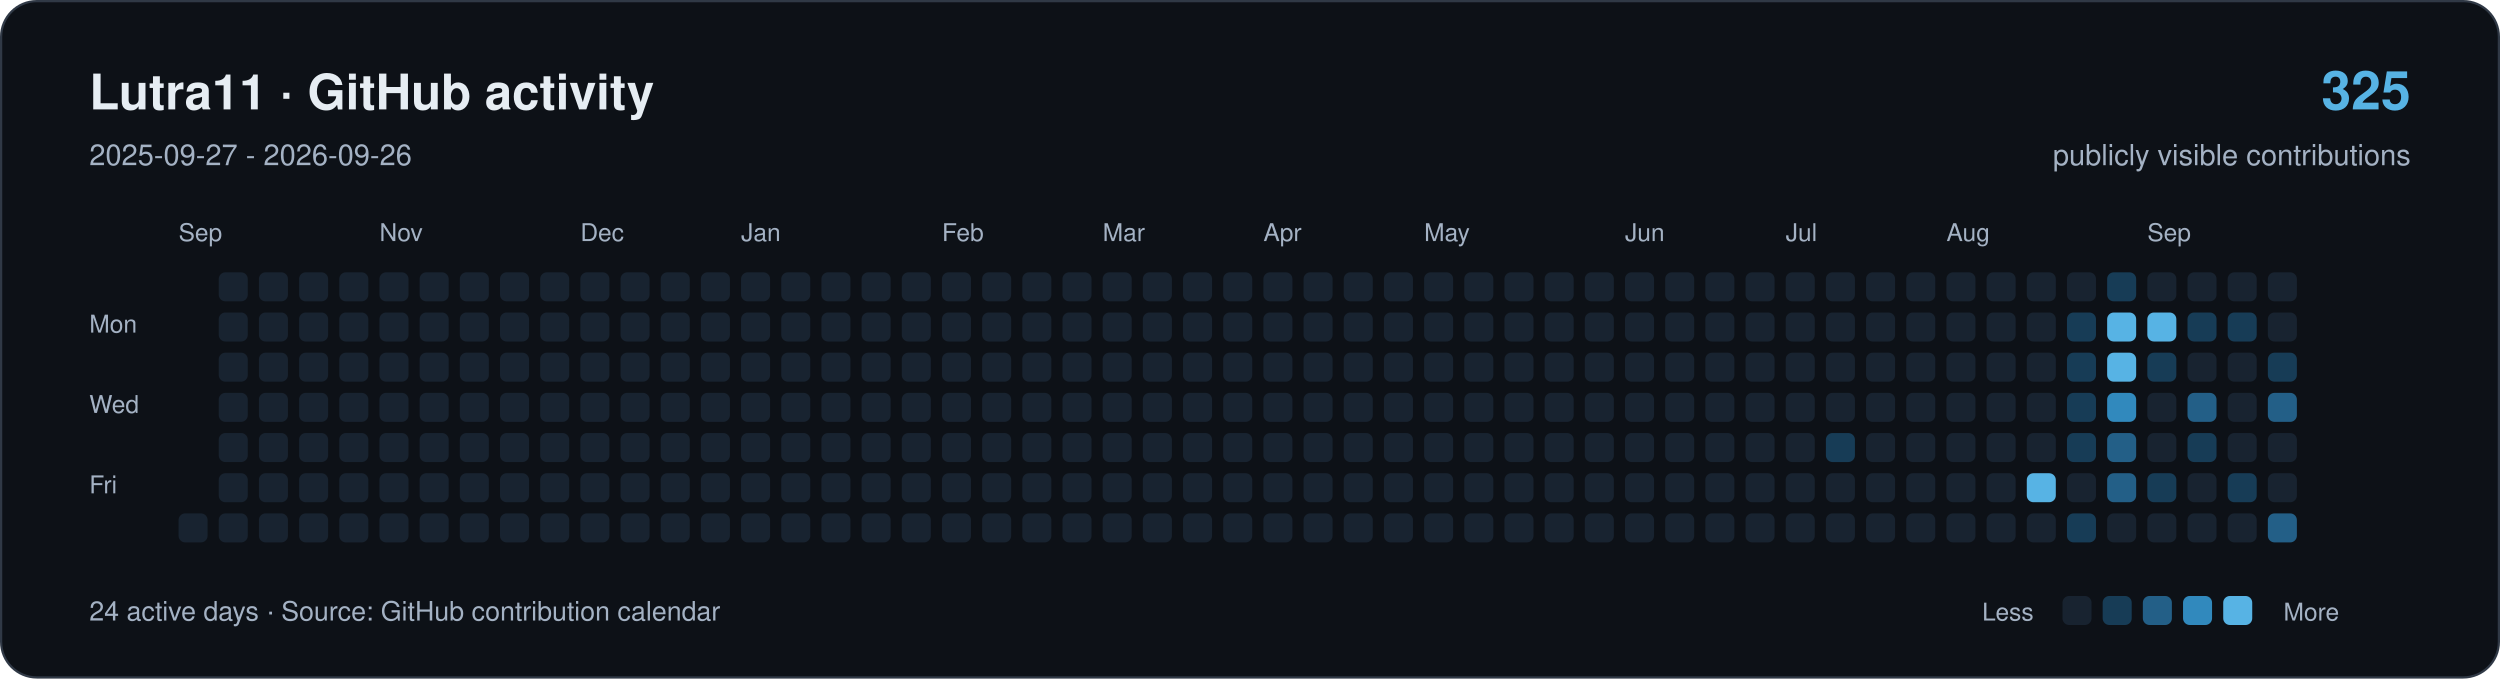
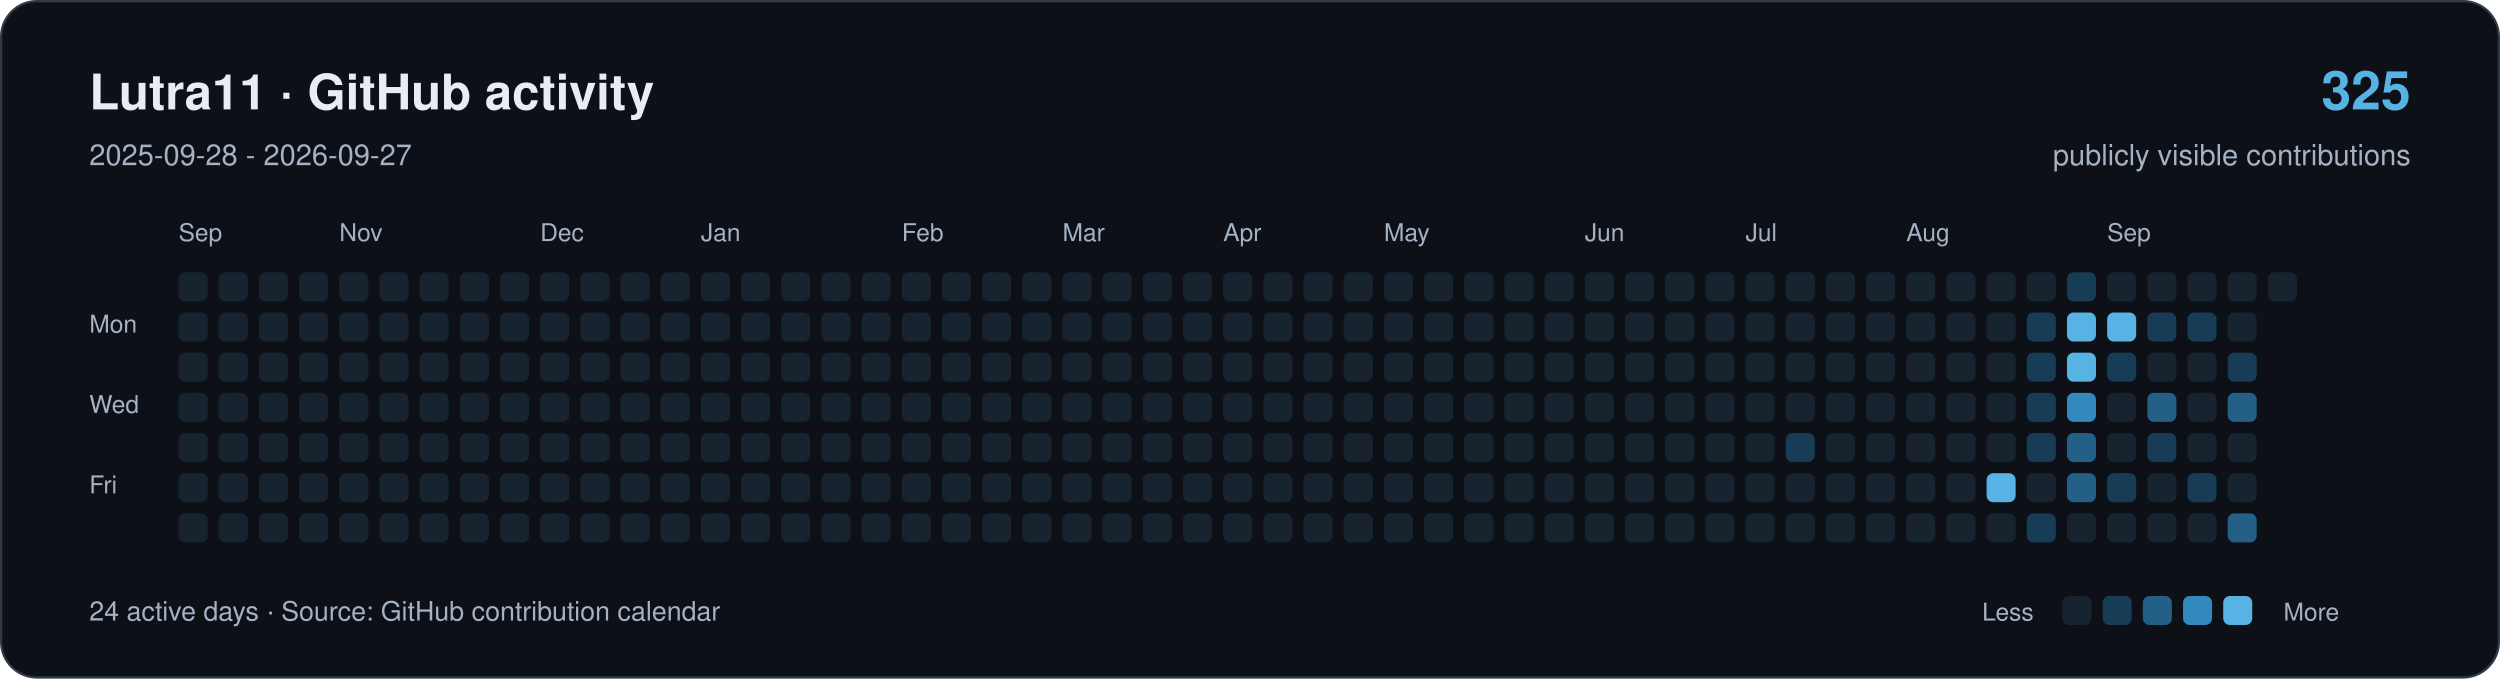
<svg xmlns="http://www.w3.org/2000/svg" width="1120" height="304" viewBox="0 0 1120 304" role="img" aria-labelledby="title description">
  <rect x="0.5" y="0.5" width="1119" height="303" rx="16" fill="#0d1117" stroke="#303946" />
  <g font-family="-apple-system,BlinkMacSystemFont,Segoe UI,Helvetica,Arial,sans-serif">
    <text x="40" y="49" font-size="22" font-weight="650" fill="#e6edf3">Lutra11 · GitHub activity</text>
-     <text x="40" y="74" font-size="13" fill="#a4b2c4">2025-09-27 - 2026-09-26</text>
+     <text x="40" y="74" font-size="13" fill="#a4b2c4">2025-09-28 - 2026-09-27</text>
    <text x="1080" y="49" text-anchor="end" font-size="24" font-weight="650" fill="#57b3e4">325</text>
    <text x="1080" y="74" text-anchor="end" font-size="13" fill="#a4b2c4">publicly visible contributions</text>
    <g fill="#a4b2c4" font-size="11">
      <text x="80" y="108">Sep</text>
-       <text x="170" y="108">Nov</text>
-       <text x="260" y="108">Dec</text>
-       <text x="332" y="108">Jan</text>
-       <text x="422" y="108">Feb</text>
-       <text x="494" y="108">Mar</text>
-       <text x="566" y="108">Apr</text>
-       <text x="638" y="108">May</text>
-       <text x="728" y="108">Jun</text>
-       <text x="800" y="108">Jul</text>
-       <text x="872" y="108">Aug</text>
-       <text x="962" y="108">Sep</text>
+       <text x="152" y="108">Nov</text>
+       <text x="242" y="108">Dec</text>
+       <text x="314" y="108">Jan</text>
+       <text x="404" y="108">Feb</text>
+       <text x="476" y="108">Mar</text>
+       <text x="548" y="108">Apr</text>
+       <text x="620" y="108">May</text>
+       <text x="710" y="108">Jun</text>
+       <text x="782" y="108">Jul</text>
+       <text x="854" y="108">Aug</text>
+       <text x="944" y="108">Sep</text>
      <text x="40" y="149">Mon</text>
      <text x="40" y="185">Wed</text>
      <text x="40" y="221">Fri</text>
    </g>
+     <rect x="80" y="122" width="13" height="13" rx="3" fill="#182330" />
+     <rect x="80" y="140" width="13" height="13" rx="3" fill="#182330" />
+     <rect x="80" y="158" width="13" height="13" rx="3" fill="#182330" />
+     <rect x="80" y="176" width="13" height="13" rx="3" fill="#182330" />
+     <rect x="80" y="194" width="13" height="13" rx="3" fill="#182330" />
+     <rect x="80" y="212" width="13" height="13" rx="3" fill="#182330" />
    <rect x="80" y="230" width="13" height="13" rx="3" fill="#182330" />
    <rect x="98" y="122" width="13" height="13" rx="3" fill="#182330" />
    <rect x="98" y="140" width="13" height="13" rx="3" fill="#182330" />
    <rect x="98" y="158" width="13" height="13" rx="3" fill="#182330" />
    <rect x="98" y="176" width="13" height="13" rx="3" fill="#182330" />
    <rect x="98" y="194" width="13" height="13" rx="3" fill="#182330" />
    <rect x="98" y="212" width="13" height="13" rx="3" fill="#182330" />
    <rect x="98" y="230" width="13" height="13" rx="3" fill="#182330" />
    <rect x="116" y="122" width="13" height="13" rx="3" fill="#182330" />
    <rect x="116" y="140" width="13" height="13" rx="3" fill="#182330" />
    <rect x="116" y="158" width="13" height="13" rx="3" fill="#182330" />
    <rect x="116" y="176" width="13" height="13" rx="3" fill="#182330" />
    <rect x="116" y="194" width="13" height="13" rx="3" fill="#182330" />
    <rect x="116" y="212" width="13" height="13" rx="3" fill="#182330" />
    <rect x="116" y="230" width="13" height="13" rx="3" fill="#182330" />
    <rect x="134" y="122" width="13" height="13" rx="3" fill="#182330" />
    <rect x="134" y="140" width="13" height="13" rx="3" fill="#182330" />
    <rect x="134" y="158" width="13" height="13" rx="3" fill="#182330" />
    <rect x="134" y="176" width="13" height="13" rx="3" fill="#182330" />
    <rect x="134" y="194" width="13" height="13" rx="3" fill="#182330" />
    <rect x="134" y="212" width="13" height="13" rx="3" fill="#182330" />
    <rect x="134" y="230" width="13" height="13" rx="3" fill="#182330" />
    <rect x="152" y="122" width="13" height="13" rx="3" fill="#182330" />
    <rect x="152" y="140" width="13" height="13" rx="3" fill="#182330" />
    <rect x="152" y="158" width="13" height="13" rx="3" fill="#182330" />
    <rect x="152" y="176" width="13" height="13" rx="3" fill="#182330" />
    <rect x="152" y="194" width="13" height="13" rx="3" fill="#182330" />
    <rect x="152" y="212" width="13" height="13" rx="3" fill="#182330" />
    <rect x="152" y="230" width="13" height="13" rx="3" fill="#182330" />
    <rect x="170" y="122" width="13" height="13" rx="3" fill="#182330" />
    <rect x="170" y="140" width="13" height="13" rx="3" fill="#182330" />
    <rect x="170" y="158" width="13" height="13" rx="3" fill="#182330" />
    <rect x="170" y="176" width="13" height="13" rx="3" fill="#182330" />
    <rect x="170" y="194" width="13" height="13" rx="3" fill="#182330" />
    <rect x="170" y="212" width="13" height="13" rx="3" fill="#182330" />
    <rect x="170" y="230" width="13" height="13" rx="3" fill="#182330" />
    <rect x="188" y="122" width="13" height="13" rx="3" fill="#182330" />
    <rect x="188" y="140" width="13" height="13" rx="3" fill="#182330" />
    <rect x="188" y="158" width="13" height="13" rx="3" fill="#182330" />
    <rect x="188" y="176" width="13" height="13" rx="3" fill="#182330" />
    <rect x="188" y="194" width="13" height="13" rx="3" fill="#182330" />
    <rect x="188" y="212" width="13" height="13" rx="3" fill="#182330" />
    <rect x="188" y="230" width="13" height="13" rx="3" fill="#182330" />
    <rect x="206" y="122" width="13" height="13" rx="3" fill="#182330" />
    <rect x="206" y="140" width="13" height="13" rx="3" fill="#182330" />
    <rect x="206" y="158" width="13" height="13" rx="3" fill="#182330" />
    <rect x="206" y="176" width="13" height="13" rx="3" fill="#182330" />
    <rect x="206" y="194" width="13" height="13" rx="3" fill="#182330" />
    <rect x="206" y="212" width="13" height="13" rx="3" fill="#182330" />
    <rect x="206" y="230" width="13" height="13" rx="3" fill="#182330" />
    <rect x="224" y="122" width="13" height="13" rx="3" fill="#182330" />
    <rect x="224" y="140" width="13" height="13" rx="3" fill="#182330" />
    <rect x="224" y="158" width="13" height="13" rx="3" fill="#182330" />
    <rect x="224" y="176" width="13" height="13" rx="3" fill="#182330" />
    <rect x="224" y="194" width="13" height="13" rx="3" fill="#182330" />
    <rect x="224" y="212" width="13" height="13" rx="3" fill="#182330" />
    <rect x="224" y="230" width="13" height="13" rx="3" fill="#182330" />
    <rect x="242" y="122" width="13" height="13" rx="3" fill="#182330" />
    <rect x="242" y="140" width="13" height="13" rx="3" fill="#182330" />
    <rect x="242" y="158" width="13" height="13" rx="3" fill="#182330" />
    <rect x="242" y="176" width="13" height="13" rx="3" fill="#182330" />
    <rect x="242" y="194" width="13" height="13" rx="3" fill="#182330" />
    <rect x="242" y="212" width="13" height="13" rx="3" fill="#182330" />
    <rect x="242" y="230" width="13" height="13" rx="3" fill="#182330" />
    <rect x="260" y="122" width="13" height="13" rx="3" fill="#182330" />
    <rect x="260" y="140" width="13" height="13" rx="3" fill="#182330" />
    <rect x="260" y="158" width="13" height="13" rx="3" fill="#182330" />
    <rect x="260" y="176" width="13" height="13" rx="3" fill="#182330" />
    <rect x="260" y="194" width="13" height="13" rx="3" fill="#182330" />
    <rect x="260" y="212" width="13" height="13" rx="3" fill="#182330" />
    <rect x="260" y="230" width="13" height="13" rx="3" fill="#182330" />
    <rect x="278" y="122" width="13" height="13" rx="3" fill="#182330" />
    <rect x="278" y="140" width="13" height="13" rx="3" fill="#182330" />
    <rect x="278" y="158" width="13" height="13" rx="3" fill="#182330" />
    <rect x="278" y="176" width="13" height="13" rx="3" fill="#182330" />
    <rect x="278" y="194" width="13" height="13" rx="3" fill="#182330" />
    <rect x="278" y="212" width="13" height="13" rx="3" fill="#182330" />
    <rect x="278" y="230" width="13" height="13" rx="3" fill="#182330" />
    <rect x="296" y="122" width="13" height="13" rx="3" fill="#182330" />
    <rect x="296" y="140" width="13" height="13" rx="3" fill="#182330" />
    <rect x="296" y="158" width="13" height="13" rx="3" fill="#182330" />
    <rect x="296" y="176" width="13" height="13" rx="3" fill="#182330" />
    <rect x="296" y="194" width="13" height="13" rx="3" fill="#182330" />
    <rect x="296" y="212" width="13" height="13" rx="3" fill="#182330" />
    <rect x="296" y="230" width="13" height="13" rx="3" fill="#182330" />
    <rect x="314" y="122" width="13" height="13" rx="3" fill="#182330" />
    <rect x="314" y="140" width="13" height="13" rx="3" fill="#182330" />
    <rect x="314" y="158" width="13" height="13" rx="3" fill="#182330" />
    <rect x="314" y="176" width="13" height="13" rx="3" fill="#182330" />
    <rect x="314" y="194" width="13" height="13" rx="3" fill="#182330" />
    <rect x="314" y="212" width="13" height="13" rx="3" fill="#182330" />
    <rect x="314" y="230" width="13" height="13" rx="3" fill="#182330" />
    <rect x="332" y="122" width="13" height="13" rx="3" fill="#182330" />
    <rect x="332" y="140" width="13" height="13" rx="3" fill="#182330" />
    <rect x="332" y="158" width="13" height="13" rx="3" fill="#182330" />
    <rect x="332" y="176" width="13" height="13" rx="3" fill="#182330" />
    <rect x="332" y="194" width="13" height="13" rx="3" fill="#182330" />
    <rect x="332" y="212" width="13" height="13" rx="3" fill="#182330" />
    <rect x="332" y="230" width="13" height="13" rx="3" fill="#182330" />
    <rect x="350" y="122" width="13" height="13" rx="3" fill="#182330" />
    <rect x="350" y="140" width="13" height="13" rx="3" fill="#182330" />
    <rect x="350" y="158" width="13" height="13" rx="3" fill="#182330" />
    <rect x="350" y="176" width="13" height="13" rx="3" fill="#182330" />
    <rect x="350" y="194" width="13" height="13" rx="3" fill="#182330" />
    <rect x="350" y="212" width="13" height="13" rx="3" fill="#182330" />
    <rect x="350" y="230" width="13" height="13" rx="3" fill="#182330" />
    <rect x="368" y="122" width="13" height="13" rx="3" fill="#182330" />
    <rect x="368" y="140" width="13" height="13" rx="3" fill="#182330" />
    <rect x="368" y="158" width="13" height="13" rx="3" fill="#182330" />
    <rect x="368" y="176" width="13" height="13" rx="3" fill="#182330" />
    <rect x="368" y="194" width="13" height="13" rx="3" fill="#182330" />
    <rect x="368" y="212" width="13" height="13" rx="3" fill="#182330" />
    <rect x="368" y="230" width="13" height="13" rx="3" fill="#182330" />
    <rect x="386" y="122" width="13" height="13" rx="3" fill="#182330" />
    <rect x="386" y="140" width="13" height="13" rx="3" fill="#182330" />
    <rect x="386" y="158" width="13" height="13" rx="3" fill="#182330" />
    <rect x="386" y="176" width="13" height="13" rx="3" fill="#182330" />
    <rect x="386" y="194" width="13" height="13" rx="3" fill="#182330" />
    <rect x="386" y="212" width="13" height="13" rx="3" fill="#182330" />
    <rect x="386" y="230" width="13" height="13" rx="3" fill="#182330" />
    <rect x="404" y="122" width="13" height="13" rx="3" fill="#182330" />
    <rect x="404" y="140" width="13" height="13" rx="3" fill="#182330" />
    <rect x="404" y="158" width="13" height="13" rx="3" fill="#182330" />
    <rect x="404" y="176" width="13" height="13" rx="3" fill="#182330" />
    <rect x="404" y="194" width="13" height="13" rx="3" fill="#182330" />
    <rect x="404" y="212" width="13" height="13" rx="3" fill="#182330" />
    <rect x="404" y="230" width="13" height="13" rx="3" fill="#182330" />
    <rect x="422" y="122" width="13" height="13" rx="3" fill="#182330" />
    <rect x="422" y="140" width="13" height="13" rx="3" fill="#182330" />
    <rect x="422" y="158" width="13" height="13" rx="3" fill="#182330" />
    <rect x="422" y="176" width="13" height="13" rx="3" fill="#182330" />
    <rect x="422" y="194" width="13" height="13" rx="3" fill="#182330" />
    <rect x="422" y="212" width="13" height="13" rx="3" fill="#182330" />
    <rect x="422" y="230" width="13" height="13" rx="3" fill="#182330" />
    <rect x="440" y="122" width="13" height="13" rx="3" fill="#182330" />
    <rect x="440" y="140" width="13" height="13" rx="3" fill="#182330" />
    <rect x="440" y="158" width="13" height="13" rx="3" fill="#182330" />
    <rect x="440" y="176" width="13" height="13" rx="3" fill="#182330" />
    <rect x="440" y="194" width="13" height="13" rx="3" fill="#182330" />
    <rect x="440" y="212" width="13" height="13" rx="3" fill="#182330" />
    <rect x="440" y="230" width="13" height="13" rx="3" fill="#182330" />
    <rect x="458" y="122" width="13" height="13" rx="3" fill="#182330" />
    <rect x="458" y="140" width="13" height="13" rx="3" fill="#182330" />
    <rect x="458" y="158" width="13" height="13" rx="3" fill="#182330" />
    <rect x="458" y="176" width="13" height="13" rx="3" fill="#182330" />
    <rect x="458" y="194" width="13" height="13" rx="3" fill="#182330" />
    <rect x="458" y="212" width="13" height="13" rx="3" fill="#182330" />
    <rect x="458" y="230" width="13" height="13" rx="3" fill="#182330" />
    <rect x="476" y="122" width="13" height="13" rx="3" fill="#182330" />
    <rect x="476" y="140" width="13" height="13" rx="3" fill="#182330" />
    <rect x="476" y="158" width="13" height="13" rx="3" fill="#182330" />
    <rect x="476" y="176" width="13" height="13" rx="3" fill="#182330" />
    <rect x="476" y="194" width="13" height="13" rx="3" fill="#182330" />
    <rect x="476" y="212" width="13" height="13" rx="3" fill="#182330" />
    <rect x="476" y="230" width="13" height="13" rx="3" fill="#182330" />
    <rect x="494" y="122" width="13" height="13" rx="3" fill="#182330" />
    <rect x="494" y="140" width="13" height="13" rx="3" fill="#182330" />
    <rect x="494" y="158" width="13" height="13" rx="3" fill="#182330" />
    <rect x="494" y="176" width="13" height="13" rx="3" fill="#182330" />
    <rect x="494" y="194" width="13" height="13" rx="3" fill="#182330" />
    <rect x="494" y="212" width="13" height="13" rx="3" fill="#182330" />
    <rect x="494" y="230" width="13" height="13" rx="3" fill="#182330" />
    <rect x="512" y="122" width="13" height="13" rx="3" fill="#182330" />
    <rect x="512" y="140" width="13" height="13" rx="3" fill="#182330" />
    <rect x="512" y="158" width="13" height="13" rx="3" fill="#182330" />
    <rect x="512" y="176" width="13" height="13" rx="3" fill="#182330" />
    <rect x="512" y="194" width="13" height="13" rx="3" fill="#182330" />
    <rect x="512" y="212" width="13" height="13" rx="3" fill="#182330" />
    <rect x="512" y="230" width="13" height="13" rx="3" fill="#182330" />
    <rect x="530" y="122" width="13" height="13" rx="3" fill="#182330" />
    <rect x="530" y="140" width="13" height="13" rx="3" fill="#182330" />
    <rect x="530" y="158" width="13" height="13" rx="3" fill="#182330" />
    <rect x="530" y="176" width="13" height="13" rx="3" fill="#182330" />
    <rect x="530" y="194" width="13" height="13" rx="3" fill="#182330" />
    <rect x="530" y="212" width="13" height="13" rx="3" fill="#182330" />
    <rect x="530" y="230" width="13" height="13" rx="3" fill="#182330" />
    <rect x="548" y="122" width="13" height="13" rx="3" fill="#182330" />
    <rect x="548" y="140" width="13" height="13" rx="3" fill="#182330" />
    <rect x="548" y="158" width="13" height="13" rx="3" fill="#182330" />
    <rect x="548" y="176" width="13" height="13" rx="3" fill="#182330" />
    <rect x="548" y="194" width="13" height="13" rx="3" fill="#182330" />
    <rect x="548" y="212" width="13" height="13" rx="3" fill="#182330" />
    <rect x="548" y="230" width="13" height="13" rx="3" fill="#182330" />
    <rect x="566" y="122" width="13" height="13" rx="3" fill="#182330" />
    <rect x="566" y="140" width="13" height="13" rx="3" fill="#182330" />
    <rect x="566" y="158" width="13" height="13" rx="3" fill="#182330" />
    <rect x="566" y="176" width="13" height="13" rx="3" fill="#182330" />
    <rect x="566" y="194" width="13" height="13" rx="3" fill="#182330" />
    <rect x="566" y="212" width="13" height="13" rx="3" fill="#182330" />
    <rect x="566" y="230" width="13" height="13" rx="3" fill="#182330" />
    <rect x="584" y="122" width="13" height="13" rx="3" fill="#182330" />
    <rect x="584" y="140" width="13" height="13" rx="3" fill="#182330" />
    <rect x="584" y="158" width="13" height="13" rx="3" fill="#182330" />
    <rect x="584" y="176" width="13" height="13" rx="3" fill="#182330" />
    <rect x="584" y="194" width="13" height="13" rx="3" fill="#182330" />
    <rect x="584" y="212" width="13" height="13" rx="3" fill="#182330" />
    <rect x="584" y="230" width="13" height="13" rx="3" fill="#182330" />
    <rect x="602" y="122" width="13" height="13" rx="3" fill="#182330" />
    <rect x="602" y="140" width="13" height="13" rx="3" fill="#182330" />
    <rect x="602" y="158" width="13" height="13" rx="3" fill="#182330" />
    <rect x="602" y="176" width="13" height="13" rx="3" fill="#182330" />
    <rect x="602" y="194" width="13" height="13" rx="3" fill="#182330" />
    <rect x="602" y="212" width="13" height="13" rx="3" fill="#182330" />
    <rect x="602" y="230" width="13" height="13" rx="3" fill="#182330" />
    <rect x="620" y="122" width="13" height="13" rx="3" fill="#182330" />
    <rect x="620" y="140" width="13" height="13" rx="3" fill="#182330" />
    <rect x="620" y="158" width="13" height="13" rx="3" fill="#182330" />
    <rect x="620" y="176" width="13" height="13" rx="3" fill="#182330" />
    <rect x="620" y="194" width="13" height="13" rx="3" fill="#182330" />
    <rect x="620" y="212" width="13" height="13" rx="3" fill="#182330" />
    <rect x="620" y="230" width="13" height="13" rx="3" fill="#182330" />
    <rect x="638" y="122" width="13" height="13" rx="3" fill="#182330" />
    <rect x="638" y="140" width="13" height="13" rx="3" fill="#182330" />
    <rect x="638" y="158" width="13" height="13" rx="3" fill="#182330" />
    <rect x="638" y="176" width="13" height="13" rx="3" fill="#182330" />
    <rect x="638" y="194" width="13" height="13" rx="3" fill="#182330" />
    <rect x="638" y="212" width="13" height="13" rx="3" fill="#182330" />
    <rect x="638" y="230" width="13" height="13" rx="3" fill="#182330" />
    <rect x="656" y="122" width="13" height="13" rx="3" fill="#182330" />
    <rect x="656" y="140" width="13" height="13" rx="3" fill="#182330" />
    <rect x="656" y="158" width="13" height="13" rx="3" fill="#182330" />
    <rect x="656" y="176" width="13" height="13" rx="3" fill="#182330" />
    <rect x="656" y="194" width="13" height="13" rx="3" fill="#182330" />
    <rect x="656" y="212" width="13" height="13" rx="3" fill="#182330" />
    <rect x="656" y="230" width="13" height="13" rx="3" fill="#182330" />
    <rect x="674" y="122" width="13" height="13" rx="3" fill="#182330" />
    <rect x="674" y="140" width="13" height="13" rx="3" fill="#182330" />
    <rect x="674" y="158" width="13" height="13" rx="3" fill="#182330" />
    <rect x="674" y="176" width="13" height="13" rx="3" fill="#182330" />
    <rect x="674" y="194" width="13" height="13" rx="3" fill="#182330" />
    <rect x="674" y="212" width="13" height="13" rx="3" fill="#182330" />
    <rect x="674" y="230" width="13" height="13" rx="3" fill="#182330" />
    <rect x="692" y="122" width="13" height="13" rx="3" fill="#182330" />
    <rect x="692" y="140" width="13" height="13" rx="3" fill="#182330" />
    <rect x="692" y="158" width="13" height="13" rx="3" fill="#182330" />
    <rect x="692" y="176" width="13" height="13" rx="3" fill="#182330" />
    <rect x="692" y="194" width="13" height="13" rx="3" fill="#182330" />
    <rect x="692" y="212" width="13" height="13" rx="3" fill="#182330" />
    <rect x="692" y="230" width="13" height="13" rx="3" fill="#182330" />
    <rect x="710" y="122" width="13" height="13" rx="3" fill="#182330" />
    <rect x="710" y="140" width="13" height="13" rx="3" fill="#182330" />
    <rect x="710" y="158" width="13" height="13" rx="3" fill="#182330" />
    <rect x="710" y="176" width="13" height="13" rx="3" fill="#182330" />
    <rect x="710" y="194" width="13" height="13" rx="3" fill="#182330" />
    <rect x="710" y="212" width="13" height="13" rx="3" fill="#182330" />
    <rect x="710" y="230" width="13" height="13" rx="3" fill="#182330" />
    <rect x="728" y="122" width="13" height="13" rx="3" fill="#182330" />
    <rect x="728" y="140" width="13" height="13" rx="3" fill="#182330" />
    <rect x="728" y="158" width="13" height="13" rx="3" fill="#182330" />
    <rect x="728" y="176" width="13" height="13" rx="3" fill="#182330" />
    <rect x="728" y="194" width="13" height="13" rx="3" fill="#182330" />
    <rect x="728" y="212" width="13" height="13" rx="3" fill="#182330" />
    <rect x="728" y="230" width="13" height="13" rx="3" fill="#182330" />
    <rect x="746" y="122" width="13" height="13" rx="3" fill="#182330" />
    <rect x="746" y="140" width="13" height="13" rx="3" fill="#182330" />
    <rect x="746" y="158" width="13" height="13" rx="3" fill="#182330" />
    <rect x="746" y="176" width="13" height="13" rx="3" fill="#182330" />
    <rect x="746" y="194" width="13" height="13" rx="3" fill="#182330" />
    <rect x="746" y="212" width="13" height="13" rx="3" fill="#182330" />
    <rect x="746" y="230" width="13" height="13" rx="3" fill="#182330" />
    <rect x="764" y="122" width="13" height="13" rx="3" fill="#182330" />
    <rect x="764" y="140" width="13" height="13" rx="3" fill="#182330" />
    <rect x="764" y="158" width="13" height="13" rx="3" fill="#182330" />
    <rect x="764" y="176" width="13" height="13" rx="3" fill="#182330" />
    <rect x="764" y="194" width="13" height="13" rx="3" fill="#182330" />
    <rect x="764" y="212" width="13" height="13" rx="3" fill="#182330" />
    <rect x="764" y="230" width="13" height="13" rx="3" fill="#182330" />
    <rect x="782" y="122" width="13" height="13" rx="3" fill="#182330" />
    <rect x="782" y="140" width="13" height="13" rx="3" fill="#182330" />
    <rect x="782" y="158" width="13" height="13" rx="3" fill="#182330" />
    <rect x="782" y="176" width="13" height="13" rx="3" fill="#182330" />
    <rect x="782" y="194" width="13" height="13" rx="3" fill="#182330" />
    <rect x="782" y="212" width="13" height="13" rx="3" fill="#182330" />
    <rect x="782" y="230" width="13" height="13" rx="3" fill="#182330" />
    <rect x="800" y="122" width="13" height="13" rx="3" fill="#182330" />
    <rect x="800" y="140" width="13" height="13" rx="3" fill="#182330" />
    <rect x="800" y="158" width="13" height="13" rx="3" fill="#182330" />
    <rect x="800" y="176" width="13" height="13" rx="3" fill="#182330" />
-     <rect x="800" y="194" width="13" height="13" rx="3" fill="#182330" />
+     <rect x="800" y="194" width="13" height="13" rx="3" fill="#173c56" />
    <rect x="800" y="212" width="13" height="13" rx="3" fill="#182330" />
    <rect x="800" y="230" width="13" height="13" rx="3" fill="#182330" />
    <rect x="818" y="122" width="13" height="13" rx="3" fill="#182330" />
    <rect x="818" y="140" width="13" height="13" rx="3" fill="#182330" />
    <rect x="818" y="158" width="13" height="13" rx="3" fill="#182330" />
    <rect x="818" y="176" width="13" height="13" rx="3" fill="#182330" />
-     <rect x="818" y="194" width="13" height="13" rx="3" fill="#173c56" />
+     <rect x="818" y="194" width="13" height="13" rx="3" fill="#182330" />
    <rect x="818" y="212" width="13" height="13" rx="3" fill="#182330" />
    <rect x="818" y="230" width="13" height="13" rx="3" fill="#182330" />
    <rect x="836" y="122" width="13" height="13" rx="3" fill="#182330" />
    <rect x="836" y="140" width="13" height="13" rx="3" fill="#182330" />
    <rect x="836" y="158" width="13" height="13" rx="3" fill="#182330" />
    <rect x="836" y="176" width="13" height="13" rx="3" fill="#182330" />
    <rect x="836" y="194" width="13" height="13" rx="3" fill="#182330" />
    <rect x="836" y="212" width="13" height="13" rx="3" fill="#182330" />
    <rect x="836" y="230" width="13" height="13" rx="3" fill="#182330" />
    <rect x="854" y="122" width="13" height="13" rx="3" fill="#182330" />
    <rect x="854" y="140" width="13" height="13" rx="3" fill="#182330" />
    <rect x="854" y="158" width="13" height="13" rx="3" fill="#182330" />
    <rect x="854" y="176" width="13" height="13" rx="3" fill="#182330" />
    <rect x="854" y="194" width="13" height="13" rx="3" fill="#182330" />
    <rect x="854" y="212" width="13" height="13" rx="3" fill="#182330" />
    <rect x="854" y="230" width="13" height="13" rx="3" fill="#182330" />
    <rect x="872" y="122" width="13" height="13" rx="3" fill="#182330" />
    <rect x="872" y="140" width="13" height="13" rx="3" fill="#182330" />
    <rect x="872" y="158" width="13" height="13" rx="3" fill="#182330" />
    <rect x="872" y="176" width="13" height="13" rx="3" fill="#182330" />
    <rect x="872" y="194" width="13" height="13" rx="3" fill="#182330" />
    <rect x="872" y="212" width="13" height="13" rx="3" fill="#182330" />
    <rect x="872" y="230" width="13" height="13" rx="3" fill="#182330" />
    <rect x="890" y="122" width="13" height="13" rx="3" fill="#182330" />
    <rect x="890" y="140" width="13" height="13" rx="3" fill="#182330" />
    <rect x="890" y="158" width="13" height="13" rx="3" fill="#182330" />
    <rect x="890" y="176" width="13" height="13" rx="3" fill="#182330" />
    <rect x="890" y="194" width="13" height="13" rx="3" fill="#182330" />
-     <rect x="890" y="212" width="13" height="13" rx="3" fill="#182330" />
+     <rect x="890" y="212" width="13" height="13" rx="3" fill="#57b3e4" />
    <rect x="890" y="230" width="13" height="13" rx="3" fill="#182330" />
    <rect x="908" y="122" width="13" height="13" rx="3" fill="#182330" />
-     <rect x="908" y="140" width="13" height="13" rx="3" fill="#182330" />
-     <rect x="908" y="158" width="13" height="13" rx="3" fill="#182330" />
-     <rect x="908" y="176" width="13" height="13" rx="3" fill="#182330" />
-     <rect x="908" y="194" width="13" height="13" rx="3" fill="#182330" />
-     <rect x="908" y="212" width="13" height="13" rx="3" fill="#57b3e4" />
-     <rect x="908" y="230" width="13" height="13" rx="3" fill="#182330" />
-     <rect x="926" y="122" width="13" height="13" rx="3" fill="#182330" />
-     <rect x="926" y="140" width="13" height="13" rx="3" fill="#173c56" />
-     <rect x="926" y="158" width="13" height="13" rx="3" fill="#173c56" />
-     <rect x="926" y="176" width="13" height="13" rx="3" fill="#173c56" />
-     <rect x="926" y="194" width="13" height="13" rx="3" fill="#173c56" />
-     <rect x="926" y="212" width="13" height="13" rx="3" fill="#182330" />
-     <rect x="926" y="230" width="13" height="13" rx="3" fill="#173c56" />
-     <rect x="944" y="122" width="13" height="13" rx="3" fill="#173c56" />
+     <rect x="908" y="140" width="13" height="13" rx="3" fill="#173c56" />
+     <rect x="908" y="158" width="13" height="13" rx="3" fill="#173c56" />
+     <rect x="908" y="176" width="13" height="13" rx="3" fill="#173c56" />
+     <rect x="908" y="194" width="13" height="13" rx="3" fill="#173c56" />
+     <rect x="908" y="212" width="13" height="13" rx="3" fill="#182330" />
+     <rect x="908" y="230" width="13" height="13" rx="3" fill="#173c56" />
+     <rect x="926" y="122" width="13" height="13" rx="3" fill="#173c56" />
+     <rect x="926" y="140" width="13" height="13" rx="3" fill="#57b3e4" />
+     <rect x="926" y="158" width="13" height="13" rx="3" fill="#57b3e4" />
+     <rect x="926" y="176" width="13" height="13" rx="3" fill="#3189bd" />
+     <rect x="926" y="194" width="13" height="13" rx="3" fill="#235f87" />
+     <rect x="926" y="212" width="13" height="13" rx="3" fill="#235f87" />
+     <rect x="926" y="230" width="13" height="13" rx="3" fill="#182330" />
+     <rect x="944" y="122" width="13" height="13" rx="3" fill="#182330" />
    <rect x="944" y="140" width="13" height="13" rx="3" fill="#57b3e4" />
-     <rect x="944" y="158" width="13" height="13" rx="3" fill="#57b3e4" />
-     <rect x="944" y="176" width="13" height="13" rx="3" fill="#3189bd" />
-     <rect x="944" y="194" width="13" height="13" rx="3" fill="#235f87" />
-     <rect x="944" y="212" width="13" height="13" rx="3" fill="#235f87" />
+     <rect x="944" y="158" width="13" height="13" rx="3" fill="#173c56" />
+     <rect x="944" y="176" width="13" height="13" rx="3" fill="#182330" />
+     <rect x="944" y="194" width="13" height="13" rx="3" fill="#182330" />
+     <rect x="944" y="212" width="13" height="13" rx="3" fill="#173c56" />
    <rect x="944" y="230" width="13" height="13" rx="3" fill="#182330" />
    <rect x="962" y="122" width="13" height="13" rx="3" fill="#182330" />
-     <rect x="962" y="140" width="13" height="13" rx="3" fill="#57b3e4" />
-     <rect x="962" y="158" width="13" height="13" rx="3" fill="#173c56" />
-     <rect x="962" y="176" width="13" height="13" rx="3" fill="#182330" />
-     <rect x="962" y="194" width="13" height="13" rx="3" fill="#182330" />
-     <rect x="962" y="212" width="13" height="13" rx="3" fill="#173c56" />
+     <rect x="962" y="140" width="13" height="13" rx="3" fill="#173c56" />
+     <rect x="962" y="158" width="13" height="13" rx="3" fill="#182330" />
+     <rect x="962" y="176" width="13" height="13" rx="3" fill="#235f87" />
+     <rect x="962" y="194" width="13" height="13" rx="3" fill="#173c56" />
+     <rect x="962" y="212" width="13" height="13" rx="3" fill="#182330" />
    <rect x="962" y="230" width="13" height="13" rx="3" fill="#182330" />
    <rect x="980" y="122" width="13" height="13" rx="3" fill="#182330" />
    <rect x="980" y="140" width="13" height="13" rx="3" fill="#173c56" />
    <rect x="980" y="158" width="13" height="13" rx="3" fill="#182330" />
-     <rect x="980" y="176" width="13" height="13" rx="3" fill="#235f87" />
-     <rect x="980" y="194" width="13" height="13" rx="3" fill="#173c56" />
-     <rect x="980" y="212" width="13" height="13" rx="3" fill="#182330" />
+     <rect x="980" y="176" width="13" height="13" rx="3" fill="#182330" />
+     <rect x="980" y="194" width="13" height="13" rx="3" fill="#182330" />
+     <rect x="980" y="212" width="13" height="13" rx="3" fill="#173c56" />
    <rect x="980" y="230" width="13" height="13" rx="3" fill="#182330" />
    <rect x="998" y="122" width="13" height="13" rx="3" fill="#182330" />
-     <rect x="998" y="140" width="13" height="13" rx="3" fill="#173c56" />
-     <rect x="998" y="158" width="13" height="13" rx="3" fill="#182330" />
-     <rect x="998" y="176" width="13" height="13" rx="3" fill="#182330" />
+     <rect x="998" y="140" width="13" height="13" rx="3" fill="#182330" />
+     <rect x="998" y="158" width="13" height="13" rx="3" fill="#173c56" />
+     <rect x="998" y="176" width="13" height="13" rx="3" fill="#235f87" />
    <rect x="998" y="194" width="13" height="13" rx="3" fill="#182330" />
-     <rect x="998" y="212" width="13" height="13" rx="3" fill="#173c56" />
-     <rect x="998" y="230" width="13" height="13" rx="3" fill="#182330" />
+     <rect x="998" y="212" width="13" height="13" rx="3" fill="#182330" />
+     <rect x="998" y="230" width="13" height="13" rx="3" fill="#235f87" />
    <rect x="1016" y="122" width="13" height="13" rx="3" fill="#182330" />
-     <rect x="1016" y="140" width="13" height="13" rx="3" fill="#182330" />
-     <rect x="1016" y="158" width="13" height="13" rx="3" fill="#173c56" />
-     <rect x="1016" y="176" width="13" height="13" rx="3" fill="#235f87" />
-     <rect x="1016" y="194" width="13" height="13" rx="3" fill="#182330" />
-     <rect x="1016" y="212" width="13" height="13" rx="3" fill="#182330" />
-     <rect x="1016" y="230" width="13" height="13" rx="3" fill="#235f87" />
    <text x="40" y="278" font-size="12" fill="#a4b2c4">24 active days · Source: GitHub contribution calendar</text>
    <g font-size="11" fill="#a4b2c4">
      <text x="888" y="278">Less</text>
      <rect x="924" y="267" width="13" height="13" rx="3" transform="translate(0,0)" fill="#182330" />
      <rect x="924" y="267" width="13" height="13" rx="3" transform="translate(18,0)" fill="#173c56" />
      <rect x="924" y="267" width="13" height="13" rx="3" transform="translate(36,0)" fill="#235f87" />
      <rect x="924" y="267" width="13" height="13" rx="3" transform="translate(54,0)" fill="#3189bd" />
      <rect x="924" y="267" width="13" height="13" rx="3" transform="translate(72,0)" fill="#57b3e4" />
      <text x="1023" y="278">More</text>
    </g>
  </g>
</svg>
